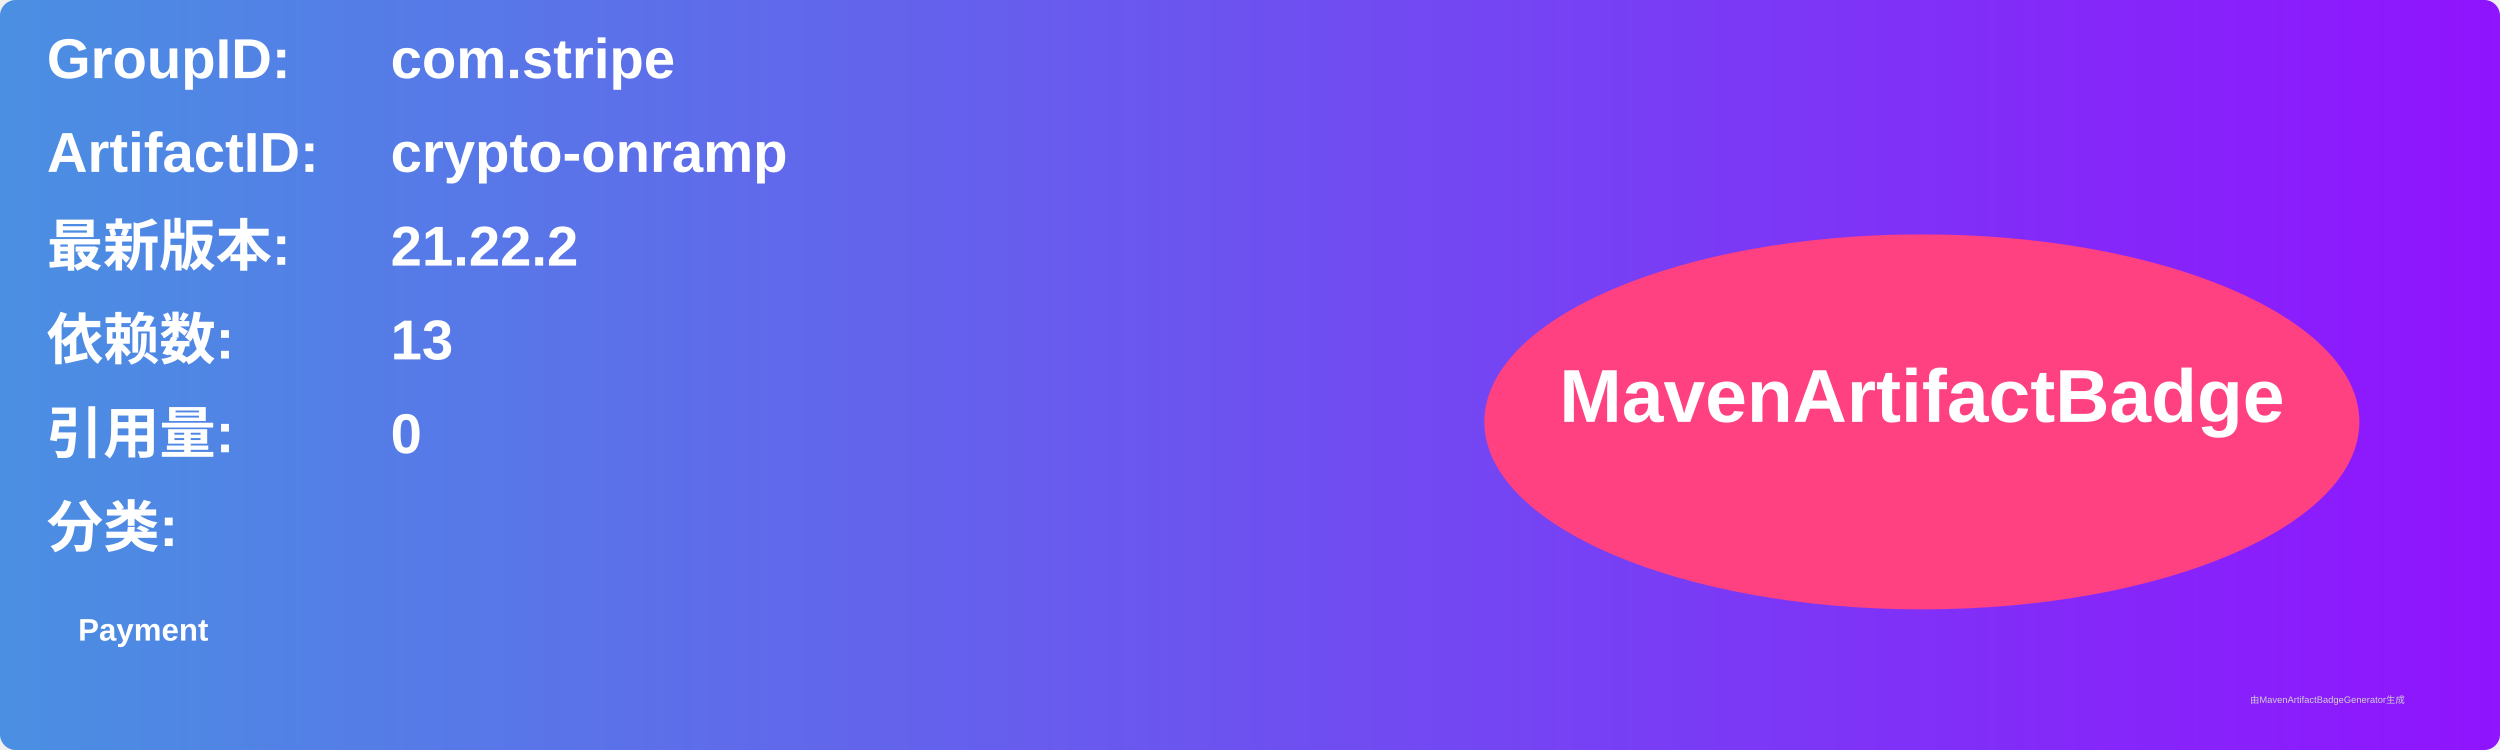
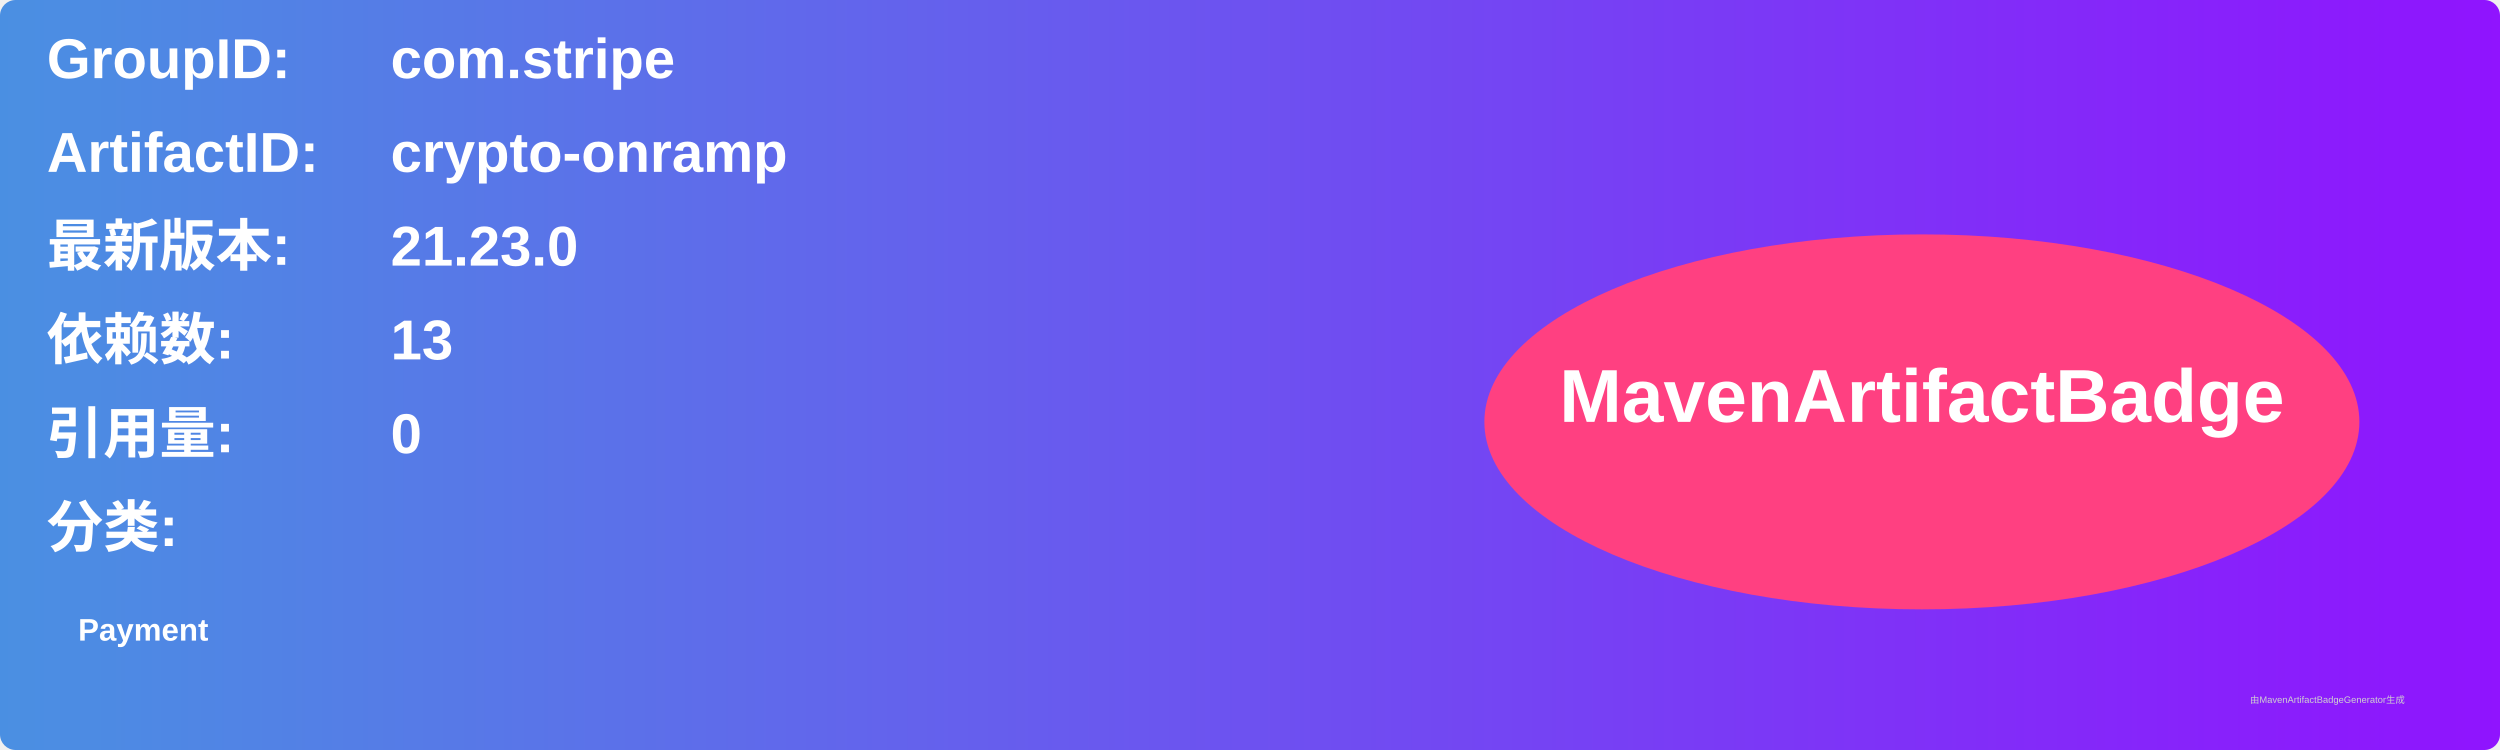
<svg xmlns="http://www.w3.org/2000/svg" width="800" height="240" viewBox="0 0 800 240">
  <linearGradient id="grad" x1="0%" y1="0%" x2="100%" y2="0%">
    <stop offset="0%" stop-color="#4a90e2" />
    <stop offset="100%" stop-color="#9013fe" />
  </linearGradient>
  <rect width="100%" height="100%" rx="5" ry="5" fill="url(#grad)" />
  <g transform="translate(15, 15)">
    <text x="0" y="10" font-family="Arial" font-size="18" fill="white" font-weight="bold" width="260">GroupID:</text>
    <text x="110" y="10" font-family="Arial" font-size="18" fill="white" font-weight="bold" width="460">com.stripe</text>
    <text x="0" y="40" font-family="Arial" font-size="18" fill="white" font-weight="bold" width="260">ArtifactID:</text>
    <text x="110" y="40" font-family="Arial" font-size="18" fill="white" font-weight="bold" width="460">crypto-onramp</text>
    <text x="0" y="70" font-family="Arial" font-size="18" fill="white" font-weight="bold">最新版本:</text>
    <text x="110" y="70" font-family="Arial" font-size="18" fill="white" font-weight="bold">
-       <tspan font-weight="bold">21.22.2</tspan>
+       <tspan font-weight="bold">21.23.0</tspan>
    </text>
    <text x="0" y="100" font-family="Arial" font-size="18" fill="white" font-weight="bold">依赖数: </text>
    <text x="110" y="100" font-family="Arial" font-size="18" fill="white">
      <tspan font-weight="bold">13</tspan>
    </text>
    <text x="0" y="130" font-family="Arial" font-size="18" fill="white" font-weight="bold">引用量: </text>
    <text x="110" y="130" font-family="Arial" font-size="18" fill="white">
      <tspan font-weight="bold">0</tspan>
    </text>
    <text x="0" y="160" font-family="Arial" font-size="18" fill="white" font-weight="bold">分类:</text>
    <text x="10" y="190" font-family="Arial" font-size="10" fill="white">
      <tspan font-weight="bold">Payment</tspan>
    </text>
    <ellipse cx="600" cy="120" rx="140" ry="60" fill="#ff4081" />
    <text x="600" y="120" text-anchor="middle" font-family="Arial" font-size="24" fill="white" font-weight="bold">MavenArtifactBadge</text>
  </g>
  <text x="720" y="225" font-family="Arial" font-size="3" fill="#d0d0d0">由MavenArtifactBadgeGenerator生成</text>
</svg>
